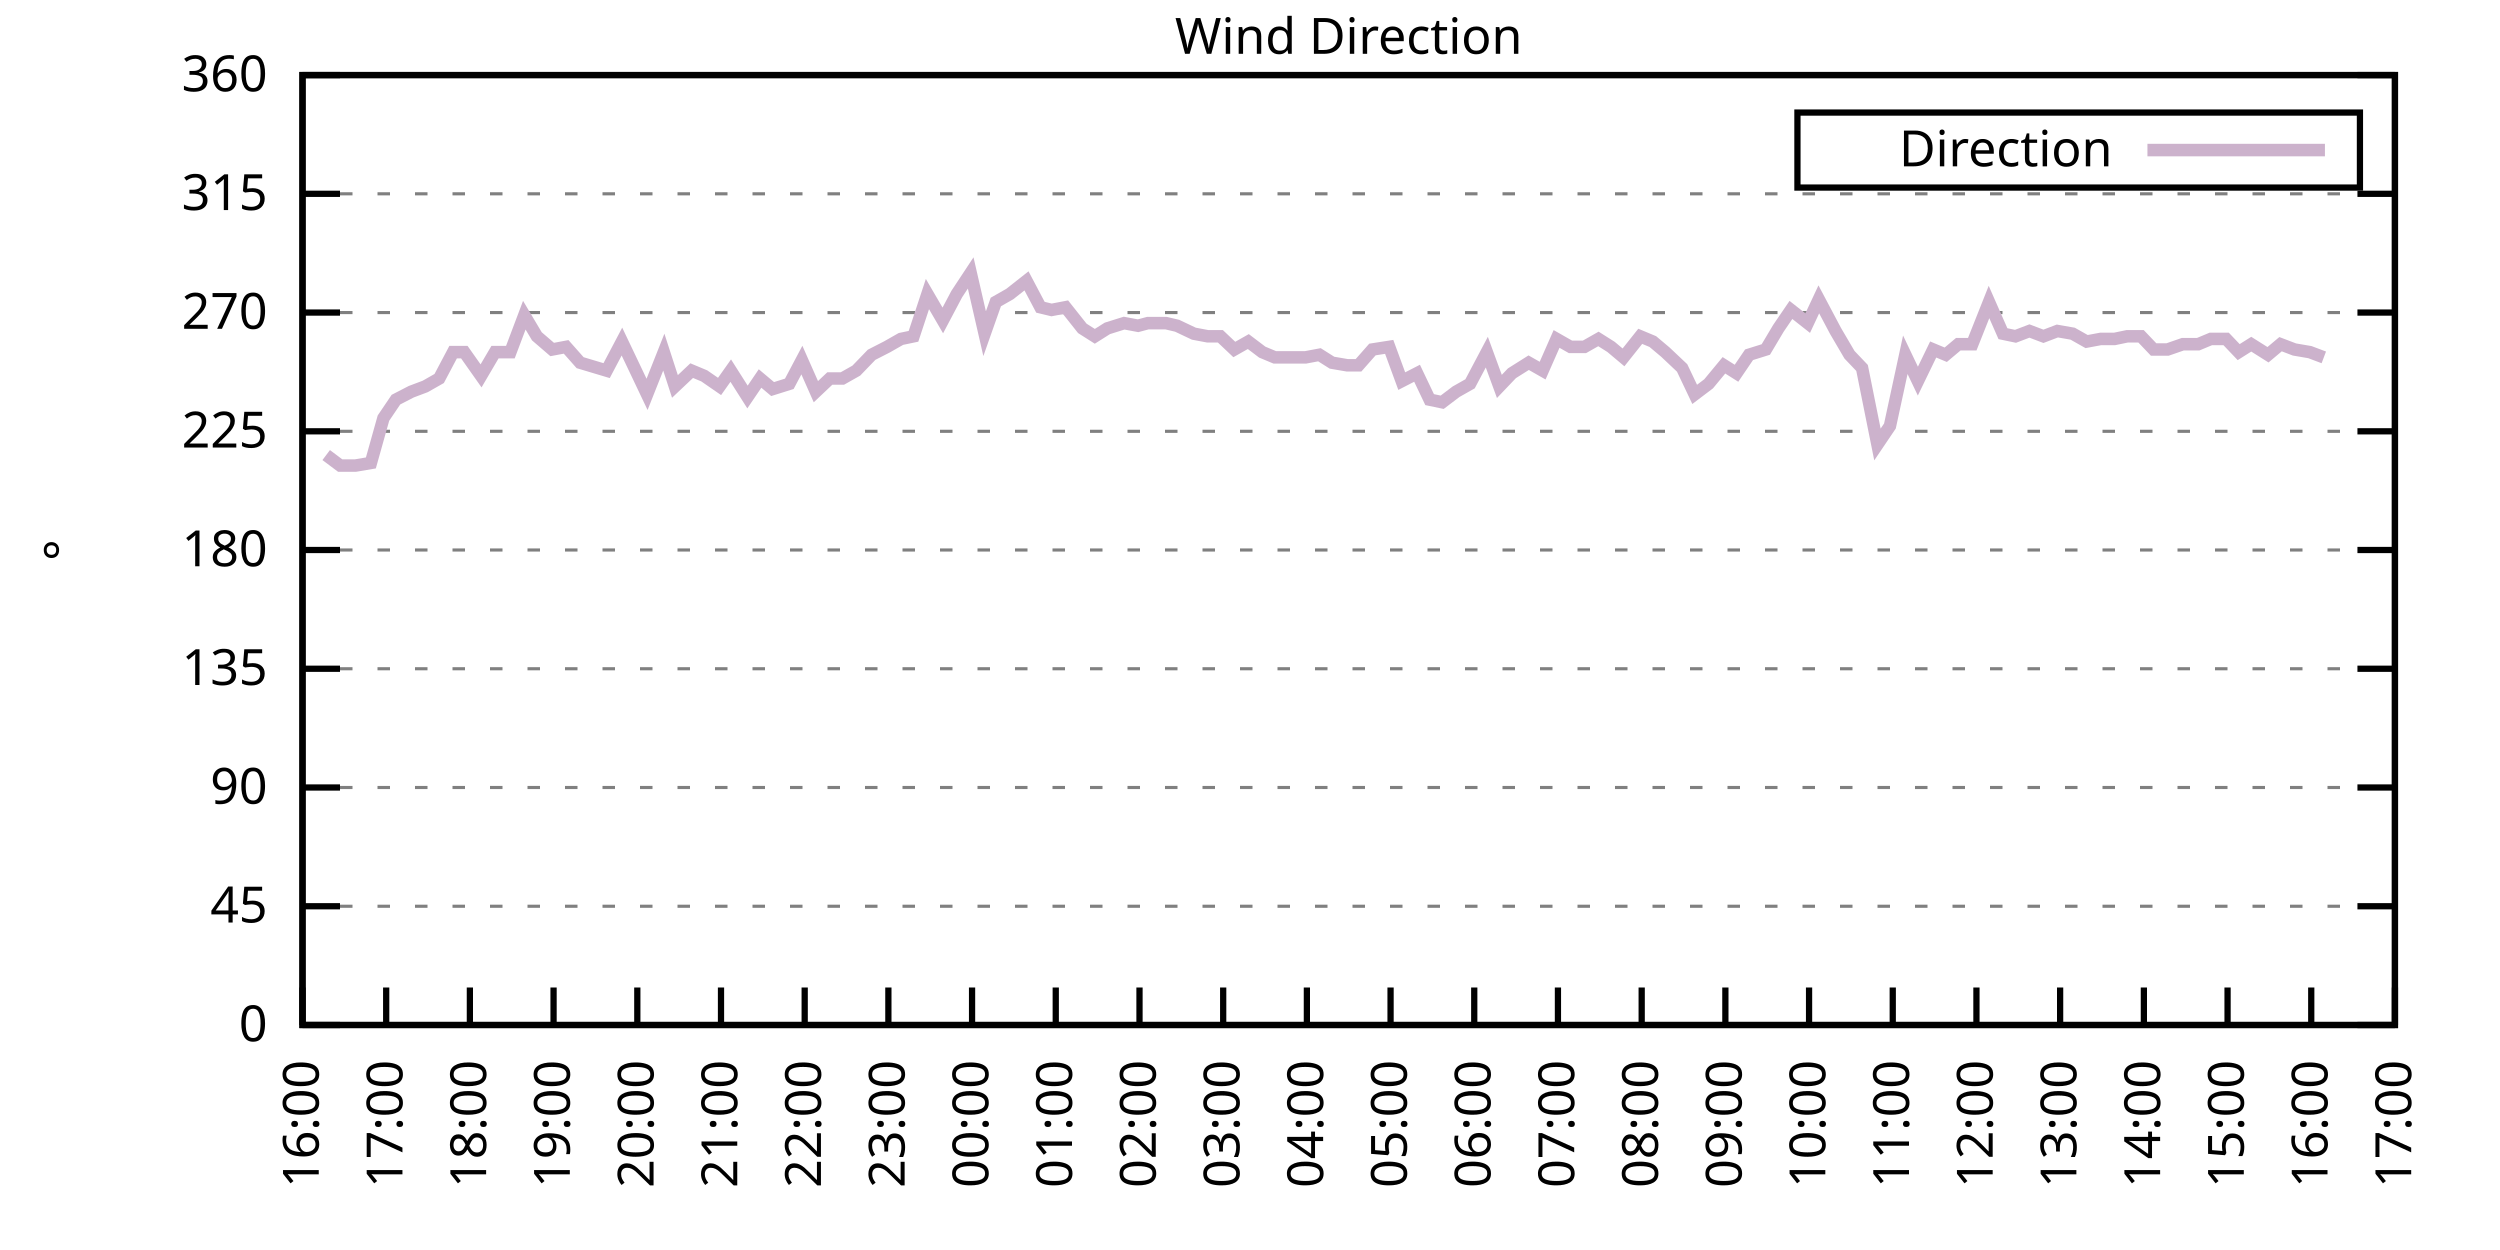
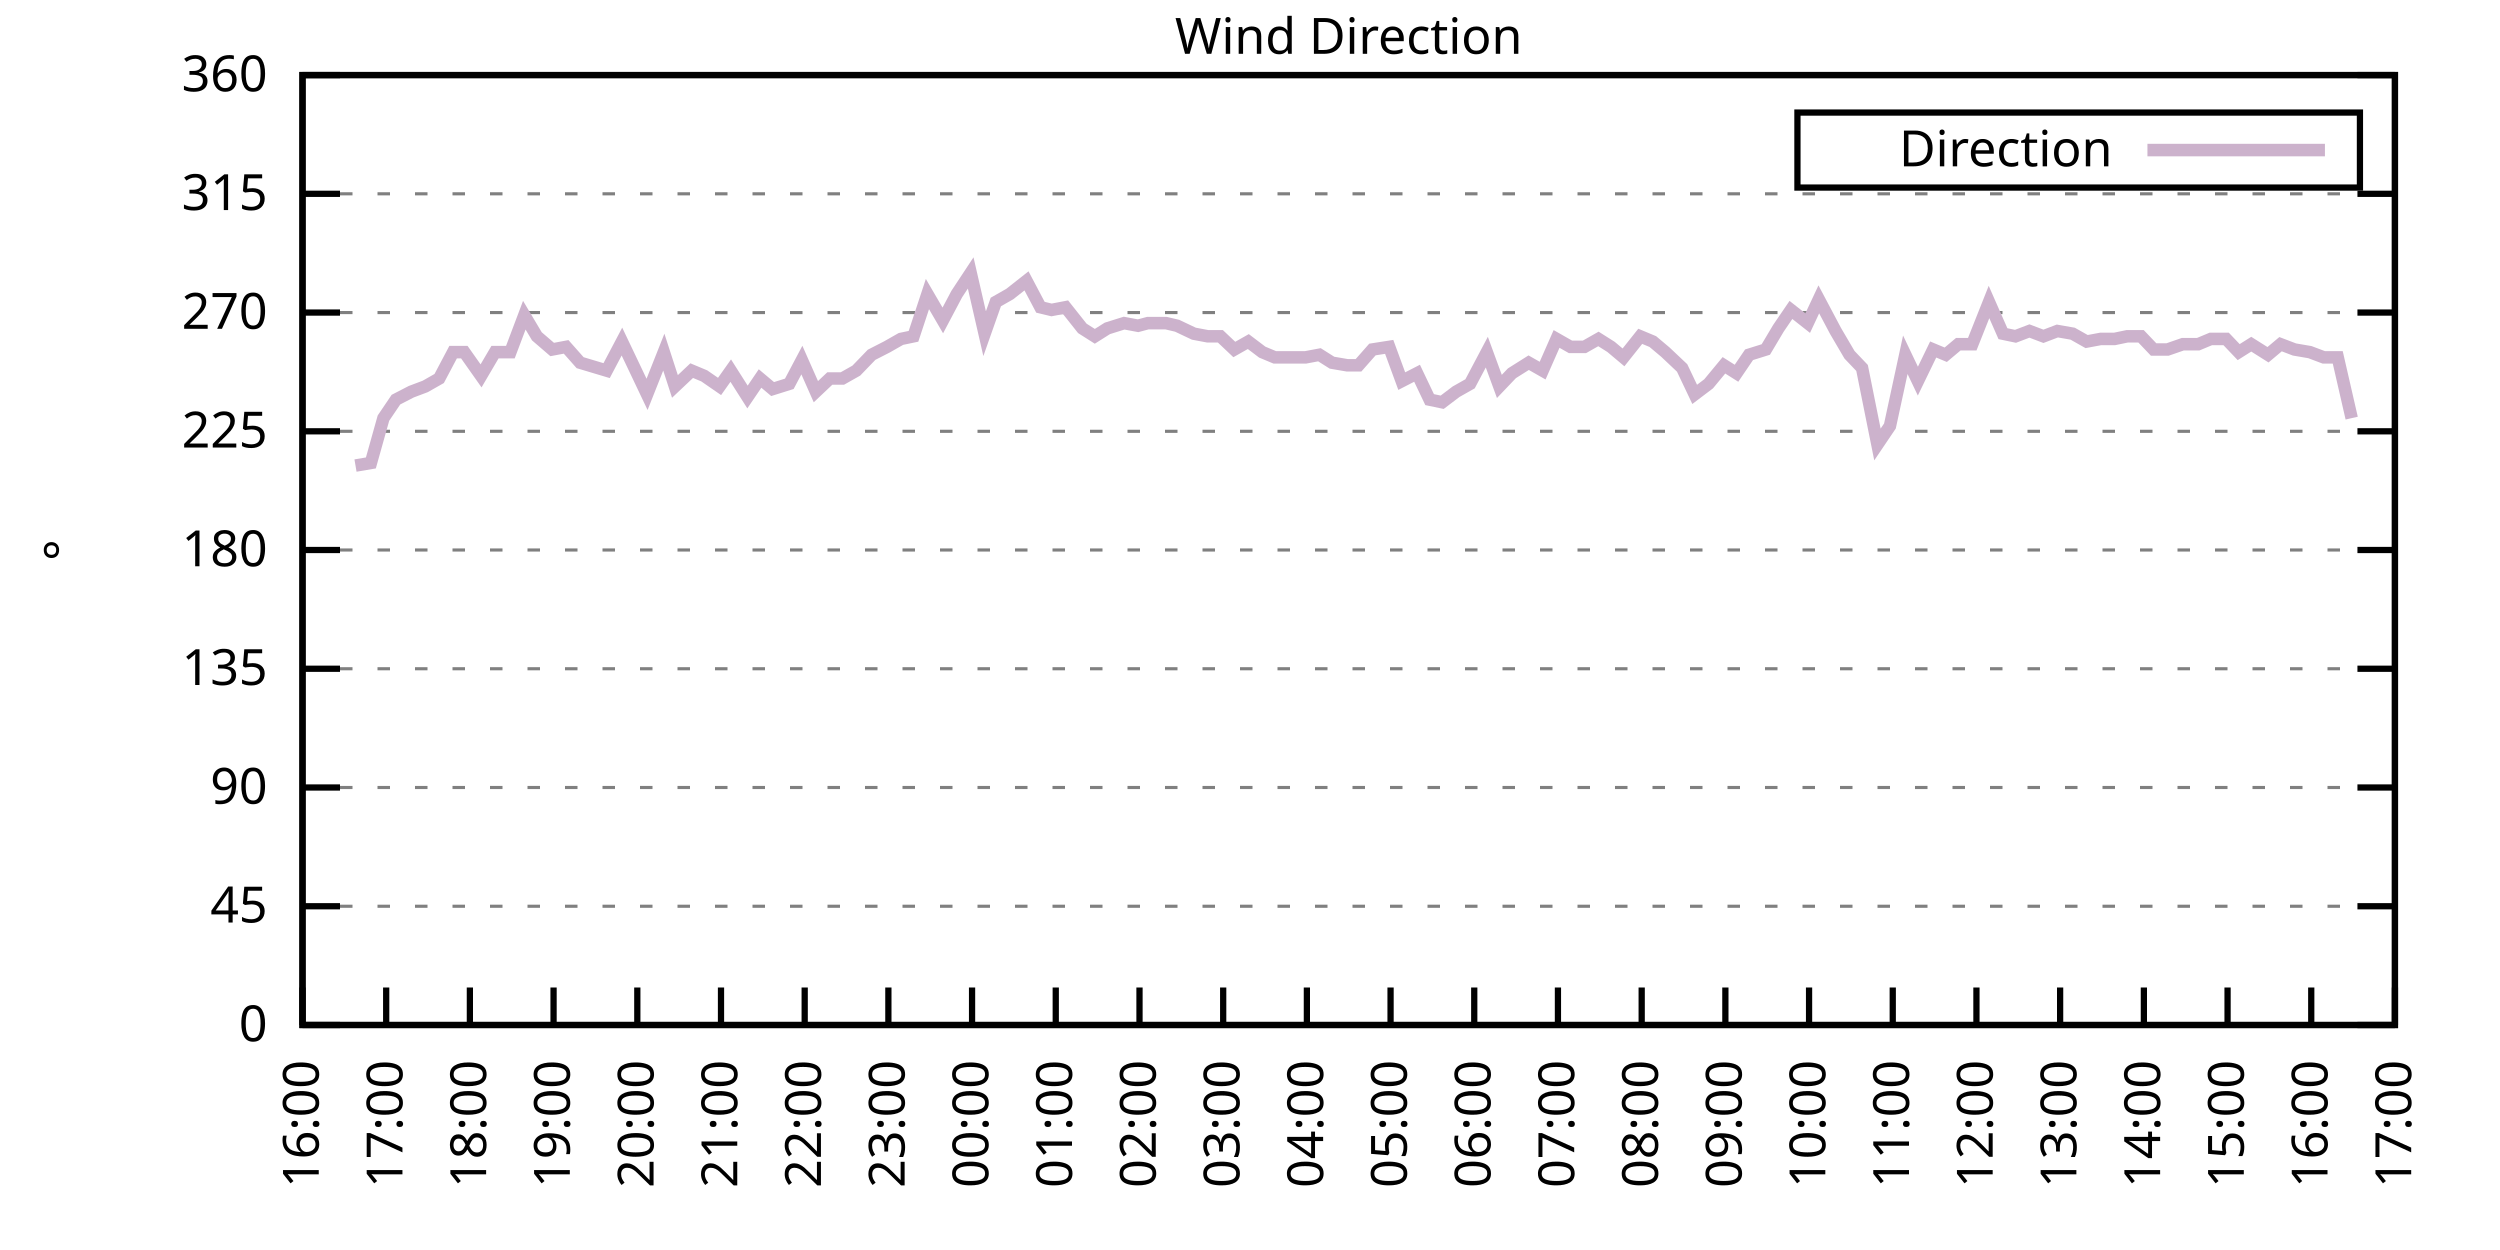
<svg xmlns="http://www.w3.org/2000/svg" xmlns:xlink="http://www.w3.org/1999/xlink" width="400" height="200" viewBox="0 0 400 200">
  <g id="gnuplot_canvas">
    <rect x="0" y="0" width="400" height="200" fill="none" />
    <defs>
      <circle id="gpDot" r="0.5" stroke-width="0.5" stroke="currentColor" />
      <path id="gpPt0" stroke-width="0.333" stroke="currentColor" d="M-1,0 h2 M0,-1 v2" />
      <path id="gpPt1" stroke-width="0.333" stroke="currentColor" d="M-1,-1 L1,1 M1,-1 L-1,1" />
      <path id="gpPt2" stroke-width="0.333" stroke="currentColor" d="M-1,0 L1,0 M0,-1 L0,1 M-1,-1 L1,1 M-1,1 L1,-1" />
      <rect id="gpPt3" stroke-width="0.333" stroke="currentColor" x="-1" y="-1" width="2" height="2" />
      <rect id="gpPt4" stroke-width="0.333" stroke="currentColor" fill="currentColor" x="-1" y="-1" width="2" height="2" />
      <circle id="gpPt5" stroke-width="0.333" stroke="currentColor" cx="0" cy="0" r="1" />
      <use xlink:href="#gpPt5" id="gpPt6" fill="currentColor" stroke="none" />
      <path id="gpPt7" stroke-width="0.333" stroke="currentColor" d="M0,-1.33 L-1.33,0.67 L1.33,0.67 z" />
      <use xlink:href="#gpPt7" id="gpPt8" fill="currentColor" stroke="none" />
      <use xlink:href="#gpPt7" id="gpPt9" stroke="currentColor" transform="rotate(180)" />
      <use xlink:href="#gpPt9" id="gpPt10" fill="currentColor" stroke="none" />
      <use xlink:href="#gpPt3" id="gpPt11" stroke="currentColor" transform="rotate(45)" />
      <use xlink:href="#gpPt11" id="gpPt12" fill="currentColor" stroke="none" />
      <path id="gpPt13" stroke-width="0.333" stroke="currentColor" d="M0,1.330 L1.265,0.411 L0.782,-1.067 L-0.782,-1.076 L-1.265,0.411 z" />
      <use xlink:href="#gpPt13" id="gpPt14" fill="currentColor" stroke="none" />
      <filter id="textbox" filterUnits="objectBoundingBox" x="0" y="0" height="1" width="1">
        <feFlood flood-color="white" flood-opacity="1" result="bgnd" />
        <feComposite in="SourceGraphic" in2="bgnd" operator="atop" />
      </filter>
      <filter id="greybox" filterUnits="objectBoundingBox" x="0" y="0" height="1" width="1">
        <feFlood flood-color="lightgrey" flood-opacity="1" result="grey" />
        <feComposite in="SourceGraphic" in2="grey" operator="atop" />
      </filter>
    </defs>
    <g fill="none" color="white" stroke="currentColor" stroke-width="1.00" stroke-linecap="butt" stroke-linejoin="miter">
</g>
    <g fill="none" color="black" stroke="currentColor" stroke-width="1.00" stroke-linecap="butt" stroke-linejoin="miter">
      <g stroke="none" shape-rendering="crispEdges">
        <polygon fill="rgb(255, 255, 255)" points="48.40,164.00 383.18,164.00 383.18,12.02 48.40,12.02 " />
      </g>
    </g>
    <g fill="none" color="black" stroke="currentColor" stroke-width="1.00" stroke-linecap="butt" stroke-linejoin="miter">
</g>
    <g fill="none" color="black" stroke="black" stroke-width="0.50" stroke-linecap="butt" stroke-linejoin="miter">
</g>
    <g fill="none" color="gray" stroke="currentColor" stroke-width="0.50" stroke-linecap="butt" stroke-linejoin="miter">
      <path stroke="gray" stroke-dasharray="2,4" class="gridline" d="M48.40,164.00 L383.19,164.00  " />
    </g>
    <g fill="none" color="gray" stroke="gray" stroke-width="1.00" stroke-linecap="butt" stroke-linejoin="miter">
</g>
    <g fill="none" color="black" stroke="currentColor" stroke-width="1.00" stroke-linecap="butt" stroke-linejoin="miter">
      <path stroke="black" d="M48.40,164.00 L54.40,164.00 M383.19,164.00 L377.19,164.00  " />
      <g transform="translate(42.80,166.60)" stroke="none" fill="black" font-family="Sans" font-size="8.00" text-anchor="end">
        <text>
          <tspan font-family="Sans"> 0</tspan>
        </text>
      </g>
    </g>
    <g fill="none" color="black" stroke="currentColor" stroke-width="1.00" stroke-linecap="butt" stroke-linejoin="miter">
</g>
    <g fill="none" color="black" stroke="black" stroke-width="0.50" stroke-linecap="butt" stroke-linejoin="miter">
</g>
    <g fill="none" color="gray" stroke="currentColor" stroke-width="0.50" stroke-linecap="butt" stroke-linejoin="miter">
      <path stroke="gray" stroke-dasharray="2,4" class="gridline" d="M48.40,145.00 L383.19,145.00  " />
    </g>
    <g fill="none" color="gray" stroke="gray" stroke-width="1.00" stroke-linecap="butt" stroke-linejoin="miter">
</g>
    <g fill="none" color="black" stroke="currentColor" stroke-width="1.00" stroke-linecap="butt" stroke-linejoin="miter">
      <path stroke="black" d="M48.40,145.00 L54.40,145.00 M383.19,145.00 L377.19,145.00  " />
      <g transform="translate(42.80,147.60)" stroke="none" fill="black" font-family="Sans" font-size="8.00" text-anchor="end">
        <text>
          <tspan font-family="Sans"> 45</tspan>
        </text>
      </g>
    </g>
    <g fill="none" color="black" stroke="currentColor" stroke-width="1.00" stroke-linecap="butt" stroke-linejoin="miter">
</g>
    <g fill="none" color="black" stroke="black" stroke-width="0.50" stroke-linecap="butt" stroke-linejoin="miter">
</g>
    <g fill="none" color="gray" stroke="currentColor" stroke-width="0.50" stroke-linecap="butt" stroke-linejoin="miter">
      <path stroke="gray" stroke-dasharray="2,4" class="gridline" d="M48.40,126.00 L383.19,126.00  " />
    </g>
    <g fill="none" color="gray" stroke="gray" stroke-width="1.00" stroke-linecap="butt" stroke-linejoin="miter">
</g>
    <g fill="none" color="black" stroke="currentColor" stroke-width="1.00" stroke-linecap="butt" stroke-linejoin="miter">
      <path stroke="black" d="M48.40,126.00 L54.40,126.00 M383.19,126.00 L377.19,126.00  " />
      <g transform="translate(42.80,128.60)" stroke="none" fill="black" font-family="Sans" font-size="8.00" text-anchor="end">
        <text>
          <tspan font-family="Sans"> 90</tspan>
        </text>
      </g>
    </g>
    <g fill="none" color="black" stroke="currentColor" stroke-width="1.00" stroke-linecap="butt" stroke-linejoin="miter">
</g>
    <g fill="none" color="black" stroke="black" stroke-width="0.50" stroke-linecap="butt" stroke-linejoin="miter">
</g>
    <g fill="none" color="gray" stroke="currentColor" stroke-width="0.50" stroke-linecap="butt" stroke-linejoin="miter">
      <path stroke="gray" stroke-dasharray="2,4" class="gridline" d="M48.40,107.00 L383.19,107.00  " />
    </g>
    <g fill="none" color="gray" stroke="gray" stroke-width="1.00" stroke-linecap="butt" stroke-linejoin="miter">
</g>
    <g fill="none" color="black" stroke="currentColor" stroke-width="1.00" stroke-linecap="butt" stroke-linejoin="miter">
      <path stroke="black" d="M48.40,107.00 L54.40,107.00 M383.19,107.00 L377.19,107.00  " />
      <g transform="translate(42.80,109.60)" stroke="none" fill="black" font-family="Sans" font-size="8.00" text-anchor="end">
        <text>
          <tspan font-family="Sans"> 135</tspan>
        </text>
      </g>
    </g>
    <g fill="none" color="black" stroke="currentColor" stroke-width="1.00" stroke-linecap="butt" stroke-linejoin="miter">
</g>
    <g fill="none" color="black" stroke="black" stroke-width="0.50" stroke-linecap="butt" stroke-linejoin="miter">
</g>
    <g fill="none" color="gray" stroke="currentColor" stroke-width="0.50" stroke-linecap="butt" stroke-linejoin="miter">
      <path stroke="gray" stroke-dasharray="2,4" class="gridline" d="M48.40,88.00 L383.19,88.00  " />
    </g>
    <g fill="none" color="gray" stroke="gray" stroke-width="1.00" stroke-linecap="butt" stroke-linejoin="miter">
</g>
    <g fill="none" color="black" stroke="currentColor" stroke-width="1.00" stroke-linecap="butt" stroke-linejoin="miter">
      <path stroke="black" d="M48.40,88.00 L54.40,88.00 M383.19,88.00 L377.19,88.00  " />
      <g transform="translate(42.80,90.60)" stroke="none" fill="black" font-family="Sans" font-size="8.00" text-anchor="end">
        <text>
          <tspan font-family="Sans"> 180</tspan>
        </text>
      </g>
    </g>
    <g fill="none" color="black" stroke="currentColor" stroke-width="1.00" stroke-linecap="butt" stroke-linejoin="miter">
</g>
    <g fill="none" color="black" stroke="black" stroke-width="0.50" stroke-linecap="butt" stroke-linejoin="miter">
</g>
    <g fill="none" color="gray" stroke="currentColor" stroke-width="0.50" stroke-linecap="butt" stroke-linejoin="miter">
      <path stroke="gray" stroke-dasharray="2,4" class="gridline" d="M48.40,69.01 L383.19,69.01  " />
    </g>
    <g fill="none" color="gray" stroke="gray" stroke-width="1.00" stroke-linecap="butt" stroke-linejoin="miter">
</g>
    <g fill="none" color="black" stroke="currentColor" stroke-width="1.00" stroke-linecap="butt" stroke-linejoin="miter">
      <path stroke="black" d="M48.40,69.01 L54.40,69.01 M383.19,69.01 L377.19,69.01  " />
      <g transform="translate(42.80,71.61)" stroke="none" fill="black" font-family="Sans" font-size="8.00" text-anchor="end">
        <text>
          <tspan font-family="Sans"> 225</tspan>
        </text>
      </g>
    </g>
    <g fill="none" color="black" stroke="currentColor" stroke-width="1.00" stroke-linecap="butt" stroke-linejoin="miter">
</g>
    <g fill="none" color="black" stroke="black" stroke-width="0.50" stroke-linecap="butt" stroke-linejoin="miter">
</g>
    <g fill="none" color="gray" stroke="currentColor" stroke-width="0.50" stroke-linecap="butt" stroke-linejoin="miter">
      <path stroke="gray" stroke-dasharray="2,4" class="gridline" d="M48.40,50.01 L383.19,50.01  " />
    </g>
    <g fill="none" color="gray" stroke="gray" stroke-width="1.00" stroke-linecap="butt" stroke-linejoin="miter">
</g>
    <g fill="none" color="black" stroke="currentColor" stroke-width="1.00" stroke-linecap="butt" stroke-linejoin="miter">
      <path stroke="black" d="M48.40,50.01 L54.40,50.01 M383.19,50.01 L377.19,50.01  " />
      <g transform="translate(42.80,52.61)" stroke="none" fill="black" font-family="Sans" font-size="8.00" text-anchor="end">
        <text>
          <tspan font-family="Sans"> 270</tspan>
        </text>
      </g>
    </g>
    <g fill="none" color="black" stroke="currentColor" stroke-width="1.00" stroke-linecap="butt" stroke-linejoin="miter">
</g>
    <g fill="none" color="black" stroke="black" stroke-width="0.50" stroke-linecap="butt" stroke-linejoin="miter">
</g>
    <g fill="none" color="gray" stroke="currentColor" stroke-width="0.50" stroke-linecap="butt" stroke-linejoin="miter">
      <path stroke="gray" stroke-dasharray="2,4" class="gridline" d="M48.40,31.01 L383.19,31.01  " />
    </g>
    <g fill="none" color="gray" stroke="gray" stroke-width="1.00" stroke-linecap="butt" stroke-linejoin="miter">
</g>
    <g fill="none" color="black" stroke="currentColor" stroke-width="1.00" stroke-linecap="butt" stroke-linejoin="miter">
      <path stroke="black" d="M48.40,31.01 L54.40,31.01 M383.19,31.01 L377.19,31.01  " />
      <g transform="translate(42.80,33.61)" stroke="none" fill="black" font-family="Sans" font-size="8.00" text-anchor="end">
        <text>
          <tspan font-family="Sans"> 315</tspan>
        </text>
      </g>
    </g>
    <g fill="none" color="black" stroke="currentColor" stroke-width="1.00" stroke-linecap="butt" stroke-linejoin="miter">
</g>
    <g fill="none" color="black" stroke="black" stroke-width="0.50" stroke-linecap="butt" stroke-linejoin="miter">
</g>
    <g fill="none" color="gray" stroke="currentColor" stroke-width="0.50" stroke-linecap="butt" stroke-linejoin="miter">
      <path stroke="gray" stroke-dasharray="2,4" class="gridline" d="M48.40,12.01 L383.19,12.01  " />
    </g>
    <g fill="none" color="gray" stroke="gray" stroke-width="1.00" stroke-linecap="butt" stroke-linejoin="miter">
</g>
    <g fill="none" color="black" stroke="currentColor" stroke-width="1.00" stroke-linecap="butt" stroke-linejoin="miter">
      <path stroke="black" d="M48.40,12.01 L54.40,12.01 M383.19,12.01 L377.19,12.01  " />
      <g transform="translate(42.80,14.61)" stroke="none" fill="black" font-family="Sans" font-size="8.00" text-anchor="end">
        <text>
          <tspan font-family="Sans"> 360</tspan>
        </text>
      </g>
    </g>
    <g fill="none" color="black" stroke="currentColor" stroke-width="1.00" stroke-linecap="butt" stroke-linejoin="miter">
      <path stroke="black" d="M48.40,164.00 L48.40,158.00  " />
      <g transform="translate(51.00,169.60) rotate(270.00)" stroke="none" fill="black" font-family="Sans" font-size="8.00" text-anchor="end">
        <text>
          <tspan font-family="Sans">16:00</tspan>
        </text>
      </g>
    </g>
    <g fill="none" color="black" stroke="currentColor" stroke-width="1.00" stroke-linecap="butt" stroke-linejoin="miter">
      <path stroke="black" d="M61.79,164.00 L61.79,158.00  " />
      <g transform="translate(64.39,169.60) rotate(270.00)" stroke="none" fill="black" font-family="Sans" font-size="8.00" text-anchor="end">
        <text>
          <tspan font-family="Sans">17:00</tspan>
        </text>
      </g>
    </g>
    <g fill="none" color="black" stroke="currentColor" stroke-width="1.00" stroke-linecap="butt" stroke-linejoin="miter">
      <path stroke="black" d="M75.18,164.00 L75.18,158.00  " />
      <g transform="translate(77.78,169.60) rotate(270.00)" stroke="none" fill="black" font-family="Sans" font-size="8.00" text-anchor="end">
        <text>
          <tspan font-family="Sans">18:00</tspan>
        </text>
      </g>
    </g>
    <g fill="none" color="black" stroke="currentColor" stroke-width="1.00" stroke-linecap="butt" stroke-linejoin="miter">
      <path stroke="black" d="M88.57,164.00 L88.57,158.00  " />
      <g transform="translate(91.17,169.60) rotate(270.00)" stroke="none" fill="black" font-family="Sans" font-size="8.00" text-anchor="end">
        <text>
          <tspan font-family="Sans">19:00</tspan>
        </text>
      </g>
    </g>
    <g fill="none" color="black" stroke="currentColor" stroke-width="1.00" stroke-linecap="butt" stroke-linejoin="miter">
      <path stroke="black" d="M101.97,164.00 L101.97,158.00  " />
      <g transform="translate(104.57,169.60) rotate(270.00)" stroke="none" fill="black" font-family="Sans" font-size="8.00" text-anchor="end">
        <text>
          <tspan font-family="Sans">20:00</tspan>
        </text>
      </g>
    </g>
    <g fill="none" color="black" stroke="currentColor" stroke-width="1.00" stroke-linecap="butt" stroke-linejoin="miter">
      <path stroke="black" d="M115.36,164.00 L115.36,158.00  " />
      <g transform="translate(117.96,169.60) rotate(270.00)" stroke="none" fill="black" font-family="Sans" font-size="8.00" text-anchor="end">
        <text>
          <tspan font-family="Sans">21:00</tspan>
        </text>
      </g>
    </g>
    <g fill="none" color="black" stroke="currentColor" stroke-width="1.00" stroke-linecap="butt" stroke-linejoin="miter">
      <path stroke="black" d="M128.75,164.00 L128.75,158.00  " />
      <g transform="translate(131.35,169.60) rotate(270.00)" stroke="none" fill="black" font-family="Sans" font-size="8.00" text-anchor="end">
        <text>
          <tspan font-family="Sans">22:00</tspan>
        </text>
      </g>
    </g>
    <g fill="none" color="black" stroke="currentColor" stroke-width="1.00" stroke-linecap="butt" stroke-linejoin="miter">
      <path stroke="black" d="M142.14,164.00 L142.14,158.00  " />
      <g transform="translate(144.74,169.60) rotate(270.00)" stroke="none" fill="black" font-family="Sans" font-size="8.00" text-anchor="end">
        <text>
          <tspan font-family="Sans">23:00</tspan>
        </text>
      </g>
    </g>
    <g fill="none" color="black" stroke="currentColor" stroke-width="1.00" stroke-linecap="butt" stroke-linejoin="miter">
      <path stroke="black" d="M155.53,164.00 L155.53,158.00  " />
      <g transform="translate(158.13,169.60) rotate(270.00)" stroke="none" fill="black" font-family="Sans" font-size="8.00" text-anchor="end">
        <text>
          <tspan font-family="Sans">00:00</tspan>
        </text>
      </g>
    </g>
    <g fill="none" color="black" stroke="currentColor" stroke-width="1.00" stroke-linecap="butt" stroke-linejoin="miter">
      <path stroke="black" d="M168.92,164.00 L168.92,158.00  " />
      <g transform="translate(171.52,169.60) rotate(270.00)" stroke="none" fill="black" font-family="Sans" font-size="8.00" text-anchor="end">
        <text>
          <tspan font-family="Sans">01:00</tspan>
        </text>
      </g>
    </g>
    <g fill="none" color="black" stroke="currentColor" stroke-width="1.00" stroke-linecap="butt" stroke-linejoin="miter">
      <path stroke="black" d="M182.32,164.00 L182.32,158.00  " />
      <g transform="translate(184.92,169.60) rotate(270.00)" stroke="none" fill="black" font-family="Sans" font-size="8.00" text-anchor="end">
        <text>
          <tspan font-family="Sans">02:00</tspan>
        </text>
      </g>
    </g>
    <g fill="none" color="black" stroke="currentColor" stroke-width="1.00" stroke-linecap="butt" stroke-linejoin="miter">
      <path stroke="black" d="M195.71,164.00 L195.71,158.00  " />
      <g transform="translate(198.31,169.60) rotate(270.00)" stroke="none" fill="black" font-family="Sans" font-size="8.00" text-anchor="end">
        <text>
          <tspan font-family="Sans">03:00</tspan>
        </text>
      </g>
    </g>
    <g fill="none" color="black" stroke="currentColor" stroke-width="1.00" stroke-linecap="butt" stroke-linejoin="miter">
      <path stroke="black" d="M209.10,164.00 L209.10,158.00  " />
      <g transform="translate(211.70,169.60) rotate(270.00)" stroke="none" fill="black" font-family="Sans" font-size="8.00" text-anchor="end">
        <text>
          <tspan font-family="Sans">04:00</tspan>
        </text>
      </g>
    </g>
    <g fill="none" color="black" stroke="currentColor" stroke-width="1.00" stroke-linecap="butt" stroke-linejoin="miter">
      <path stroke="black" d="M222.49,164.00 L222.49,158.00  " />
      <g transform="translate(225.09,169.60) rotate(270.00)" stroke="none" fill="black" font-family="Sans" font-size="8.00" text-anchor="end">
        <text>
          <tspan font-family="Sans">05:00</tspan>
        </text>
      </g>
    </g>
    <g fill="none" color="black" stroke="currentColor" stroke-width="1.00" stroke-linecap="butt" stroke-linejoin="miter">
      <path stroke="black" d="M235.88,164.00 L235.88,158.00  " />
      <g transform="translate(238.48,169.60) rotate(270.00)" stroke="none" fill="black" font-family="Sans" font-size="8.00" text-anchor="end">
        <text>
          <tspan font-family="Sans">06:00</tspan>
        </text>
      </g>
    </g>
    <g fill="none" color="black" stroke="currentColor" stroke-width="1.00" stroke-linecap="butt" stroke-linejoin="miter">
      <path stroke="black" d="M249.27,164.00 L249.27,158.00  " />
      <g transform="translate(251.87,169.60) rotate(270.00)" stroke="none" fill="black" font-family="Sans" font-size="8.00" text-anchor="end">
        <text>
          <tspan font-family="Sans">07:00</tspan>
        </text>
      </g>
    </g>
    <g fill="none" color="black" stroke="currentColor" stroke-width="1.00" stroke-linecap="butt" stroke-linejoin="miter">
      <path stroke="black" d="M262.67,164.00 L262.67,158.00  " />
      <g transform="translate(265.27,169.60) rotate(270.00)" stroke="none" fill="black" font-family="Sans" font-size="8.00" text-anchor="end">
        <text>
          <tspan font-family="Sans">08:00</tspan>
        </text>
      </g>
    </g>
    <g fill="none" color="black" stroke="currentColor" stroke-width="1.00" stroke-linecap="butt" stroke-linejoin="miter">
      <path stroke="black" d="M276.06,164.00 L276.06,158.00  " />
      <g transform="translate(278.66,169.60) rotate(270.00)" stroke="none" fill="black" font-family="Sans" font-size="8.00" text-anchor="end">
        <text>
          <tspan font-family="Sans">09:00</tspan>
        </text>
      </g>
    </g>
    <g fill="none" color="black" stroke="currentColor" stroke-width="1.00" stroke-linecap="butt" stroke-linejoin="miter">
      <path stroke="black" d="M289.45,164.00 L289.45,158.00  " />
      <g transform="translate(292.05,169.60) rotate(270.00)" stroke="none" fill="black" font-family="Sans" font-size="8.00" text-anchor="end">
        <text>
          <tspan font-family="Sans">10:00</tspan>
        </text>
      </g>
    </g>
    <g fill="none" color="black" stroke="currentColor" stroke-width="1.00" stroke-linecap="butt" stroke-linejoin="miter">
      <path stroke="black" d="M302.84,164.00 L302.84,158.00  " />
      <g transform="translate(305.44,169.60) rotate(270.00)" stroke="none" fill="black" font-family="Sans" font-size="8.00" text-anchor="end">
        <text>
          <tspan font-family="Sans">11:00</tspan>
        </text>
      </g>
    </g>
    <g fill="none" color="black" stroke="currentColor" stroke-width="1.00" stroke-linecap="butt" stroke-linejoin="miter">
      <path stroke="black" d="M316.23,164.00 L316.23,158.00  " />
      <g transform="translate(318.83,169.60) rotate(270.00)" stroke="none" fill="black" font-family="Sans" font-size="8.00" text-anchor="end">
        <text>
          <tspan font-family="Sans">12:00</tspan>
        </text>
      </g>
    </g>
    <g fill="none" color="black" stroke="currentColor" stroke-width="1.00" stroke-linecap="butt" stroke-linejoin="miter">
      <path stroke="black" d="M329.62,164.00 L329.62,158.00  " />
      <g transform="translate(332.22,169.60) rotate(270.00)" stroke="none" fill="black" font-family="Sans" font-size="8.00" text-anchor="end">
        <text>
          <tspan font-family="Sans">13:00</tspan>
        </text>
      </g>
    </g>
    <g fill="none" color="black" stroke="currentColor" stroke-width="1.00" stroke-linecap="butt" stroke-linejoin="miter">
      <path stroke="black" d="M343.02,164.00 L343.02,158.00  " />
      <g transform="translate(345.62,169.60) rotate(270.00)" stroke="none" fill="black" font-family="Sans" font-size="8.00" text-anchor="end">
        <text>
          <tspan font-family="Sans">14:00</tspan>
        </text>
      </g>
    </g>
    <g fill="none" color="black" stroke="currentColor" stroke-width="1.00" stroke-linecap="butt" stroke-linejoin="miter">
      <path stroke="black" d="M356.41,164.00 L356.41,158.00  " />
      <g transform="translate(359.01,169.60) rotate(270.00)" stroke="none" fill="black" font-family="Sans" font-size="8.00" text-anchor="end">
        <text>
          <tspan font-family="Sans">15:00</tspan>
        </text>
      </g>
    </g>
    <g fill="none" color="black" stroke="currentColor" stroke-width="1.00" stroke-linecap="butt" stroke-linejoin="miter">
      <path stroke="black" d="M369.80,164.00 L369.80,158.00  " />
      <g transform="translate(372.40,169.60) rotate(270.00)" stroke="none" fill="black" font-family="Sans" font-size="8.00" text-anchor="end">
        <text>
          <tspan font-family="Sans">16:00</tspan>
        </text>
      </g>
    </g>
    <g fill="none" color="black" stroke="currentColor" stroke-width="1.00" stroke-linecap="butt" stroke-linejoin="miter">
      <path stroke="black" d="M383.19,164.00 L383.19,158.00  " />
      <g transform="translate(385.79,169.60) rotate(270.00)" stroke="none" fill="black" font-family="Sans" font-size="8.00" text-anchor="end">
        <text>
          <tspan font-family="Sans">17:00</tspan>
        </text>
      </g>
    </g>
    <g fill="none" color="black" stroke="currentColor" stroke-width="1.00" stroke-linecap="butt" stroke-linejoin="miter">
</g>
    <g fill="none" color="black" stroke="currentColor" stroke-width="1.00" stroke-linecap="butt" stroke-linejoin="miter">
      <path stroke="black" d="M48.40,12.01 L48.40,164.00 L383.19,164.00 L383.19,12.01 L48.40,12.01 Z  " />
    </g>
    <g fill="none" color="black" stroke="currentColor" stroke-width="1.00" stroke-linecap="butt" stroke-linejoin="miter">
</g>
    <g fill="none" color="black" stroke="currentColor" stroke-width="1.00" stroke-linecap="butt" stroke-linejoin="miter">
      <path stroke="black" d="M287.59,30.01 L287.59,18.01 L377.59,18.01 L377.59,30.01 L287.59,30.01 Z  " />
    </g>
    <g id="Wind_direction_plot_1">
      <g fill="none" color="white" stroke="black" stroke-width="2.00" stroke-linecap="butt" stroke-linejoin="miter">
</g>
      <g fill="none" color="black" stroke="currentColor" stroke-width="2.00" stroke-linecap="butt" stroke-linejoin="miter">
        <g transform="translate(337.99,26.61)" stroke="none" fill="black" font-family="Sans" font-size="8.00" text-anchor="end">
          <text>
            <tspan font-family="Sans">Direction</tspan>
          </text>
        </g>
      </g>
      <g fill="none" color="black" stroke="currentColor" stroke-width="2.00" stroke-linecap="butt" stroke-linejoin="miter">
-         <path stroke="rgb(204, 178, 204)" d="M343.59,24.01 L371.99,24.01 M52.19,72.81 L54.43,74.49 L56.88,74.49 L59.34,74.07 L61.35,66.90 L63.35,63.94   L65.81,62.67 L68.04,61.83 L70.27,60.56 L72.50,56.34 L74.29,56.34 L76.97,60.14 L79.20,56.34 L81.66,56.34   L83.89,50.43 L85.90,53.81 L88.35,55.92 L90.58,55.50 L92.82,58.03 L97.06,59.30 L99.51,54.65 L101.52,58.87   L103.53,63.10 L106.21,56.34 L107.99,61.83 L110.67,59.30 L112.68,60.14 L115.13,61.83 L116.92,59.30 L119.60,63.52   L121.61,60.56 L123.62,62.25 L126.29,61.41 L128.30,57.61 L130.54,62.67 L132.77,60.56 L134.78,60.56 L137.01,59.30   L139.46,56.76 L141.92,55.50 L144.15,54.23 L146.16,53.81 L148.39,47.05 L150.85,51.27 L153.08,47.05 L155.31,43.67   L157.54,53.39 L159.33,48.32 L161.56,47.05 L164.24,44.94 L166.47,49.16 L168.25,49.59 L170.49,49.16 L173.17,52.54   L175.17,53.81 L177.18,52.54 L179.86,51.70 L182.09,52.12 L183.66,51.70 L186.56,51.70 L188.34,52.12 L191.02,53.39   L193.25,53.81 L195.26,53.81 L197.49,55.92 L199.73,54.65 L201.96,56.34 L203.97,57.18 L206.42,57.18 L208.88,57.18   L211.11,56.76 L213.12,58.03 L215.57,58.45 L217.36,58.45 L219.59,55.92 L222.27,55.50 L224.28,60.98 L226.73,59.72   L228.74,63.94 L230.75,64.36 L232.98,62.67 L235.21,61.41 L237.89,56.34 L239.90,61.83 L241.91,59.72 L244.59,58.03   L246.82,59.30 L249.05,54.23 L251.28,55.50 L253.51,55.50 L255.75,54.23 L257.76,55.50 L259.76,57.18 L262.44,53.81   L264.45,54.65 L266.46,56.34 L269.14,58.87 L271.15,63.10 L273.38,61.41 L275.83,58.45 L277.84,59.72 L279.85,56.76   L282.53,55.92 L284.54,52.54 L286.55,49.59 L289.23,51.70 L291.01,47.90 L293.69,52.96 L295.92,56.76 L297.93,58.87   L300.39,71.12 L302.39,68.16 L304.85,56.76 L306.86,60.98 L309.31,55.92 L311.32,56.76 L313.33,55.07 L315.56,55.07   L318.24,48.32 L320.47,53.39 L322.48,53.81 L324.71,52.96 L326.95,53.81 L329.18,52.96 L331.63,53.39 L333.86,54.65   L336.10,54.23 L338.33,54.23 L340.34,53.81 L342.57,53.81 L344.58,55.92 L346.81,55.92 L349.26,55.07 L351.72,55.07   L353.73,54.23 L356.18,54.23 L358.19,56.34 L360.20,55.07 L362.88,56.76 L364.89,55.07 L367.12,55.92 L369.58,56.34   L371.81,57.18  " />
+         <path stroke="rgb(204, 178, 204)" d="M343.59,24.01 L371.99,24.01 M56.88,74.49 L59.34,74.07 L61.35,66.90 L63.35,63.94 L65.81,62.67 L68.04,61.83   L70.27,60.56 L72.50,56.34 L74.29,56.34 L76.97,60.14 L79.20,56.34 L81.66,56.34 L83.89,50.43 L85.90,53.81   L88.35,55.92 L90.58,55.50 L92.82,58.03 L97.06,59.30 L99.51,54.65 L101.52,58.87 L103.53,63.10 L106.21,56.34   L107.99,61.83 L110.67,59.30 L112.68,60.14 L115.13,61.83 L116.92,59.30 L119.60,63.52 L121.61,60.56 L123.62,62.25   L126.29,61.41 L128.30,57.61 L130.54,62.67 L132.77,60.56 L134.78,60.56 L137.01,59.30 L139.46,56.76 L141.92,55.50   L144.15,54.23 L146.16,53.81 L148.39,47.05 L150.85,51.27 L153.08,47.05 L155.31,43.67 L157.54,53.39 L159.33,48.32   L161.56,47.05 L164.24,44.94 L166.47,49.16 L168.25,49.59 L170.49,49.16 L173.17,52.54 L175.17,53.81 L177.18,52.54   L179.86,51.70 L182.09,52.12 L183.66,51.70 L186.56,51.70 L188.34,52.12 L191.02,53.39 L193.25,53.81 L195.26,53.81   L197.49,55.92 L199.73,54.65 L201.96,56.34 L203.97,57.18 L206.42,57.18 L208.88,57.18 L211.11,56.76 L213.12,58.03   L215.57,58.45 L217.36,58.45 L219.59,55.92 L222.27,55.50 L224.28,60.98 L226.73,59.72 L228.74,63.94 L230.75,64.36   L232.98,62.67 L235.21,61.41 L237.89,56.34 L239.90,61.83 L241.91,59.72 L244.59,58.03 L246.82,59.30 L249.05,54.23   L251.28,55.50 L253.51,55.50 L255.75,54.23 L257.76,55.50 L259.76,57.18 L262.44,53.81 L264.45,54.65 L266.46,56.34   L269.14,58.87 L271.15,63.10 L273.38,61.41 L275.83,58.45 L277.84,59.72 L279.85,56.76 L282.53,55.92 L284.54,52.54   L286.55,49.59 L289.23,51.70 L291.01,47.90 L293.69,52.96 L295.92,56.76 L297.93,58.87 L300.39,71.12 L302.39,68.16   L304.85,56.76 L306.86,60.98 L309.31,55.92 L311.32,56.76 L313.33,55.07 L315.56,55.07 L318.24,48.32 L320.47,53.39   L322.48,53.81 L324.71,52.96 L326.95,53.81 L329.18,52.96 L331.63,53.39 L333.86,54.65 L336.10,54.23 L338.33,54.23   L340.34,53.81 L342.57,53.81 L344.58,55.92 L346.81,55.92 L349.26,55.07 L351.72,55.07 L353.73,54.23 L356.18,54.23   L358.19,56.34 L360.20,55.07 L362.88,56.76 L364.89,55.07 L367.12,55.92 L369.58,56.34 L371.81,57.18 L374.04,57.18   L376.27,66.90  " />
      </g>
    </g>
    <g fill="none" color="black" stroke="currentColor" stroke-width="2.00" stroke-linecap="butt" stroke-linejoin="miter">
</g>
    <g fill="none" color="black" stroke="black" stroke-width="1.00" stroke-linecap="butt" stroke-linejoin="miter">
</g>
    <g fill="none" color="black" stroke="currentColor" stroke-width="1.00" stroke-linecap="butt" stroke-linejoin="miter">
      <path stroke="black" d="M48.40,12.01 L48.40,164.00 L383.19,164.00 L383.19,12.01 L48.40,12.01 Z  " />
      <g transform="translate(12.80,88.01) rotate(270.00)" stroke="none" fill="black" font-family="Sans" font-size="8.00" text-anchor="middle">
        <text>
          <tspan font-family="Sans">°</tspan>
        </text>
      </g>
    </g>
    <g fill="none" color="black" stroke="currentColor" stroke-width="1.00" stroke-linecap="butt" stroke-linejoin="miter">
</g>
    <g fill="none" color="black" stroke="currentColor" stroke-width="1.00" stroke-linecap="butt" stroke-linejoin="miter">
      <g transform="translate(215.79,8.61)" stroke="none" fill="black" font-family="Sans" font-size="8.00" text-anchor="middle">
        <text>
          <tspan font-family="Sans">Wind Direction</tspan>
        </text>
      </g>
    </g>
    <g fill="none" color="black" stroke="currentColor" stroke-width="1.00" stroke-linecap="butt" stroke-linejoin="miter">
</g>
  </g>
</svg>
